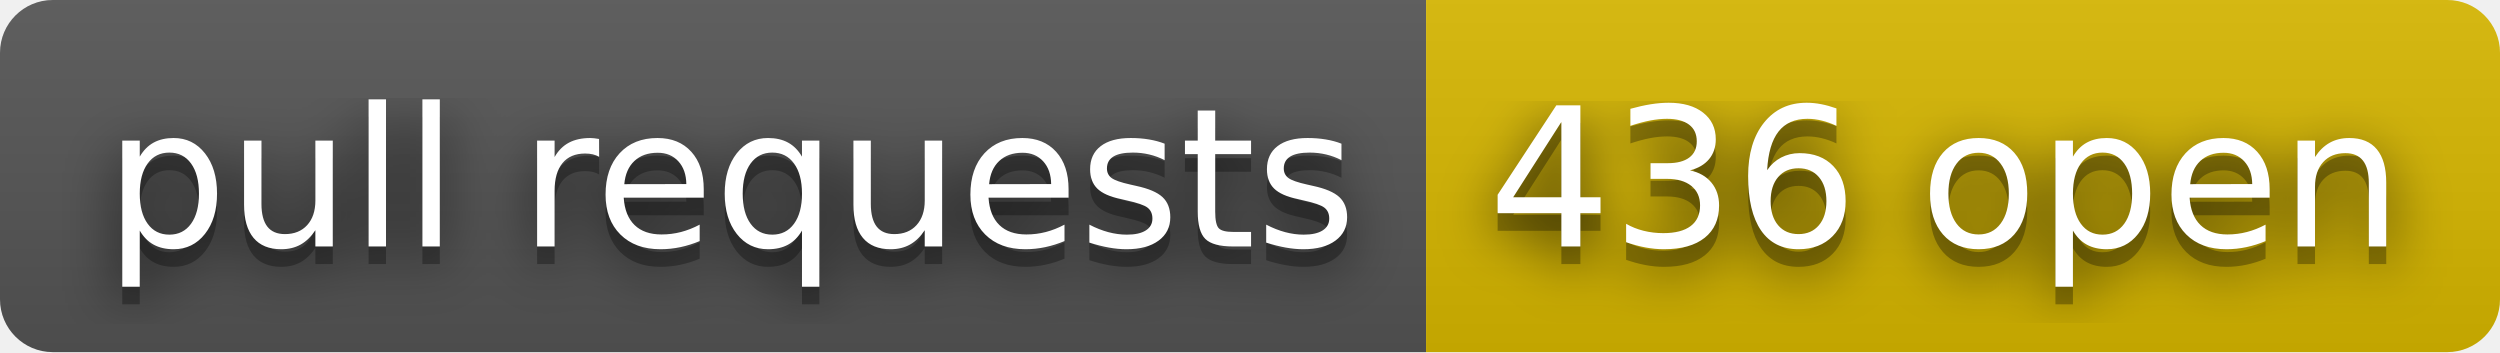
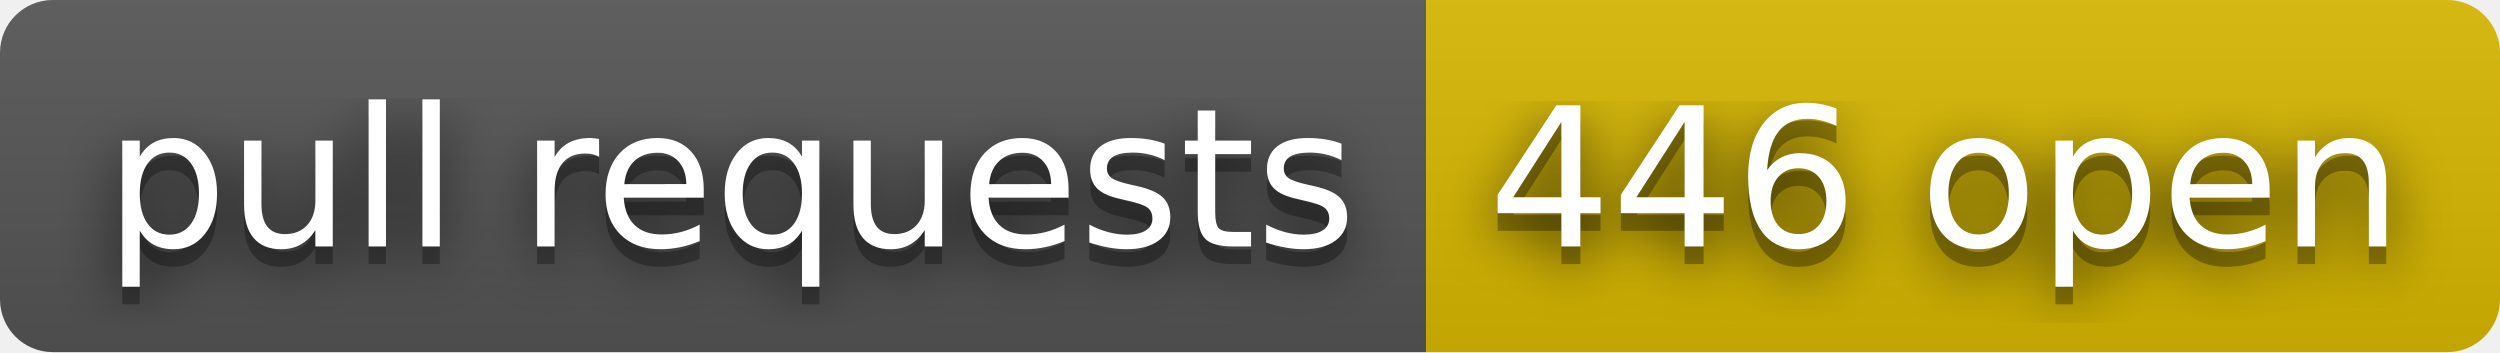
- <svg xmlns="http://www.w3.org/2000/svg" width="142" height="20" role="img" aria-label="pull requests: 436 open">
+ <svg xmlns="http://www.w3.org/2000/svg" width="142" height="20" role="img" aria-label="pull requests: 446 open">
  <filter id="blur">
    <feGaussianBlur stdDeviation="16" />
  </filter>
  <linearGradient id="s" x2="0" y2="100%">
    <stop offset="0" stop-color="#bbb" stop-opacity=".1" />
    <stop offset="1" stop-opacity=".1" />
  </linearGradient>
  <clipPath id="r">
    <rect width="142" height="20" rx="3" />
  </clipPath>
  <g clip-path="url(#r)">
    <rect width="81" height="20" fill="#555" />
    <rect x="81" width="61" height="20" fill="#d8b800" />
    <rect width="142" height="20" fill="url(#s)" />
  </g>
  <g fill="#fff" text-anchor="middle" font-family="Verdana,Geneva,DejaVu Sans,sans-serif" text-rendering="geometricPrecision" font-size="110">
    <g transform="scale(.1)">
      <g aria-hidden="true" fill="#010101">
        <text x="415" y="150" fill-opacity=".8" filter="url(#blur)" textLength="710">pull requests</text>
        <text x="415" y="150" fill-opacity=".3" textLength="710">pull requests</text>
      </g>
      <text x="415" y="140" textLength="710">pull requests</text>
    </g>
    <g transform="scale(.1)">
      <g aria-hidden="true" fill="#010101">
-         <text x="1105" y="150" fill-opacity=".8" filter="url(#blur)" textLength="510">436 open</text>
-         <text x="1105" y="150" fill-opacity=".3" textLength="510">436 open</text>
+         <text x="1105" y="150" fill-opacity=".8" filter="url(#blur)" textLength="510">446 open</text>
+         <text x="1105" y="150" fill-opacity=".3" textLength="510">446 open</text>
      </g>
-       <text x="1105" y="140" textLength="510">436 open</text>
+       <text x="1105" y="140" textLength="510">446 open</text>
    </g>
  </g>
</svg>
